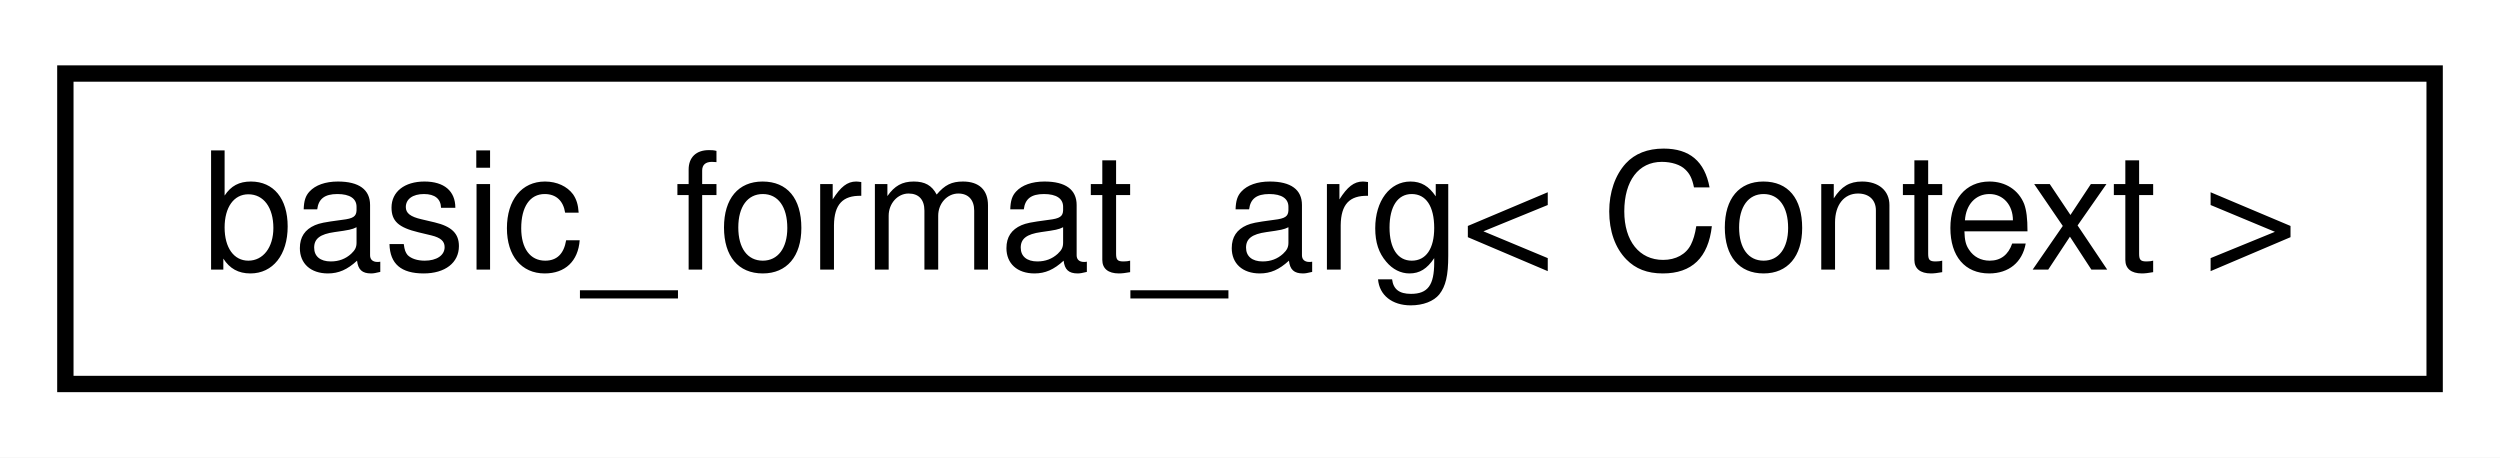
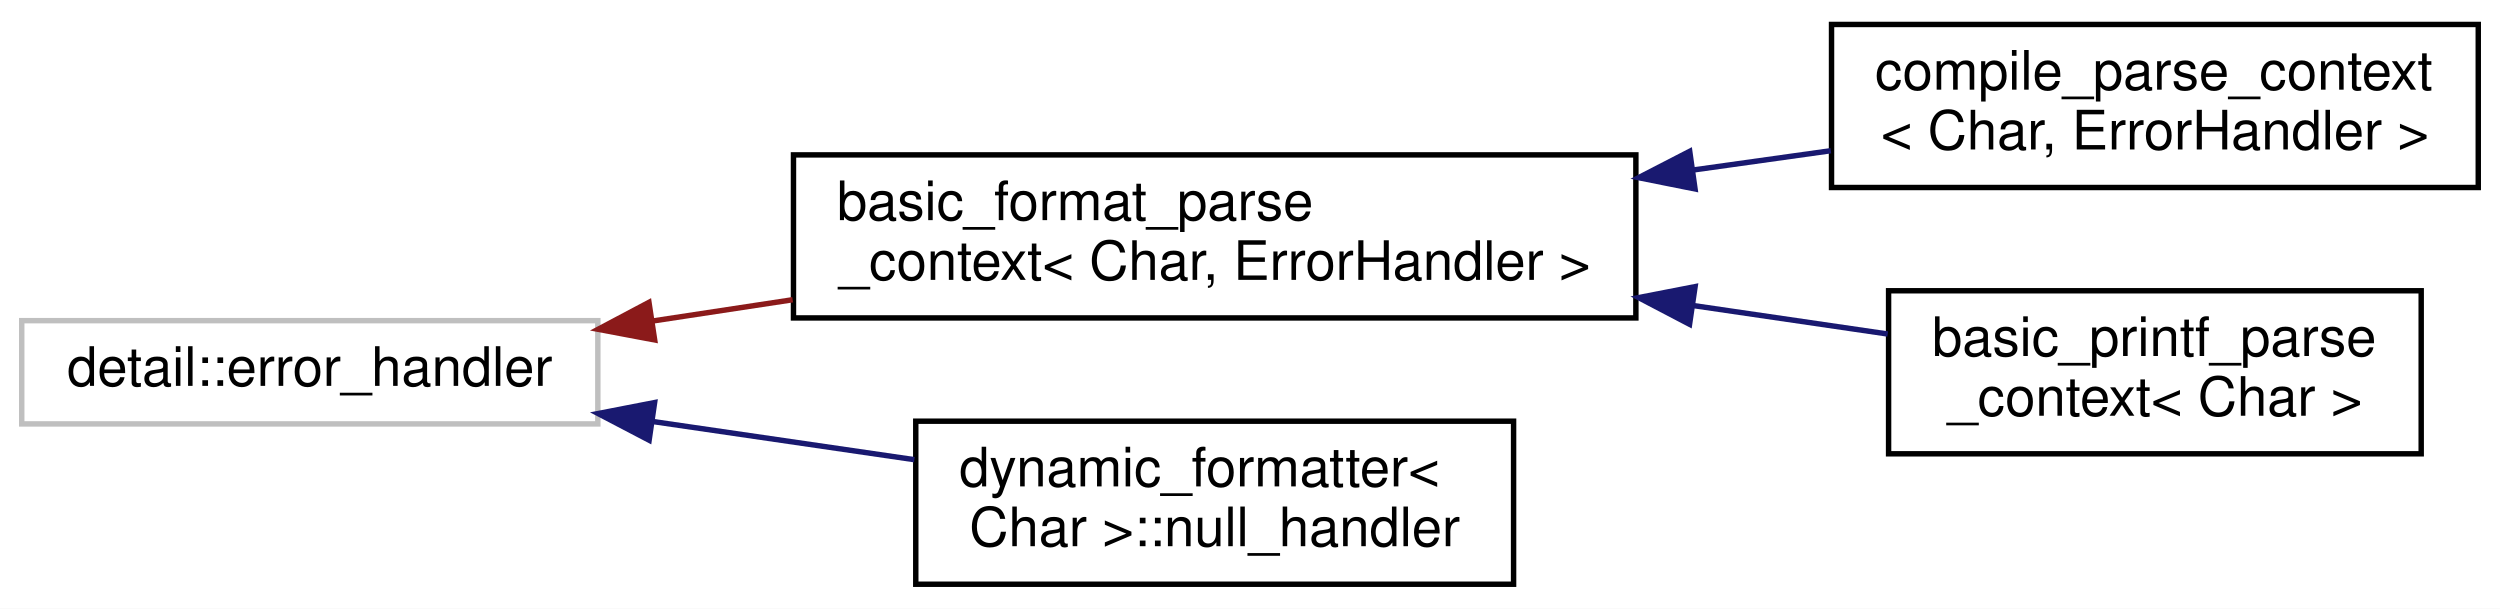
- <svg xmlns="http://www.w3.org/2000/svg" xmlns:xlink="http://www.w3.org/1999/xlink" width="153pt" height="28pt" viewBox="0.00 0.00 153.00 28.00">
-   <g id="graph0" class="graph" transform="scale(1 1) rotate(0) translate(4 24)">
-     <polygon fill="white" stroke="transparent" points="-4,4 -4,-24 149,-24 149,4 -4,4" />
+ <svg xmlns="http://www.w3.org/2000/svg" xmlns:xlink="http://www.w3.org/1999/xlink" width="460pt" height="112pt" viewBox="0.00 0.00 460.00 112.00">
+   <g id="graph0" class="graph" transform="scale(1 1) rotate(0) translate(4 108)">
+     <polygon fill="white" stroke="transparent" points="-4,4 -4,-108 456,-108 456,4 -4,4" />
    <g id="node1" class="node">
      <g id="a_node1">
-         <a xlink:href="classbasic__format__arg.html" target="_top" xlink:title=" ">
-           <polygon fill="white" stroke="black" points="0,-0.5 0,-19.5 145,-19.5 145,-0.5 0,-0.5" />
-           <text text-anchor="middle" x="72.5" y="-7.5" font-family="Helvetica,sans-Serif" font-size="10.00">basic_format_arg&lt; Context &gt;</text>
+         <a xlink:title=" ">
+           <polygon fill="white" stroke="#bfbfbf" points="0,-30 0,-49 106,-49 106,-30 0,-30" />
+           <text text-anchor="middle" x="53" y="-37" font-family="Helvetica,sans-Serif" font-size="10.00">detail::error_handler</text>
        </a>
      </g>
    </g>
+     <g id="node2" class="node">
+       <g id="a_node2">
+         <a xlink:href="classbasic__format__parse__context.html" target="_top" xlink:title=" ">
+           <polygon fill="white" stroke="black" points="142,-49.5 142,-79.5 297,-79.5 297,-49.5 142,-49.5" />
+           <text text-anchor="start" x="150" y="-67.5" font-family="Helvetica,sans-Serif" font-size="10.00">basic_format_parse</text>
+           <text text-anchor="middle" x="219.5" y="-56.5" font-family="Helvetica,sans-Serif" font-size="10.00">_context&lt; Char, ErrorHandler &gt;</text>
+         </a>
+       </g>
+     </g>
+     <g id="edge1" class="edge">
+       <path fill="none" stroke="#8b1a1a" d="M116.12,-48.94C124.53,-50.22 133.23,-51.54 141.85,-52.85" />
+       <polygon fill="#8b1a1a" stroke="#8b1a1a" points="116.46,-45.45 106.05,-47.41 115.41,-52.37 116.46,-45.45" />
+     </g>
+     <g id="node5" class="node">
+       <g id="a_node5">
+         <a xlink:href="structdynamic__formatter_1_1null__handler.html" target="_top" xlink:title=" ">
+           <polygon fill="white" stroke="black" points="164.5,-0.5 164.5,-30.5 274.5,-30.5 274.5,-0.5 164.5,-0.5" />
+           <text text-anchor="start" x="172.5" y="-18.5" font-family="Helvetica,sans-Serif" font-size="10.00">dynamic_formatter&lt;</text>
+           <text text-anchor="middle" x="219.5" y="-7.5" font-family="Helvetica,sans-Serif" font-size="10.00"> Char &gt;::null_handler</text>
+         </a>
+       </g>
+     </g>
+     <g id="edge4" class="edge">
+       <path fill="none" stroke="midnightblue" d="M116.25,-30.42C132.04,-28.11 148.88,-25.66 164.24,-23.42" />
+       <polygon fill="midnightblue" stroke="midnightblue" points="115.44,-27 106.05,-31.91 116.45,-33.93 115.44,-27" />
+     </g>
+     <g id="node3" class="node">
+       <g id="a_node3">
+         <a xlink:href="classcompile__parse__context.html" target="_top" xlink:title=" ">
+           <polygon fill="white" stroke="black" points="333,-73.5 333,-103.5 452,-103.5 452,-73.5 333,-73.5" />
+           <text text-anchor="start" x="341" y="-91.5" font-family="Helvetica,sans-Serif" font-size="10.00">compile_parse_context</text>
+           <text text-anchor="middle" x="392.5" y="-80.5" font-family="Helvetica,sans-Serif" font-size="10.00">&lt; Char, ErrorHandler &gt;</text>
+         </a>
+       </g>
+     </g>
+     <g id="edge2" class="edge">
+       <path fill="none" stroke="midnightblue" d="M307.55,-76.72C316.12,-77.92 324.68,-79.12 332.87,-80.27" />
+       <polygon fill="midnightblue" stroke="midnightblue" points="307.89,-73.23 297.5,-75.31 306.91,-80.16 307.89,-73.23" />
+     </g>
+     <g id="node4" class="node">
+       <g id="a_node4">
+         <a xlink:href="classbasic__printf__parse__context.html" target="_top" xlink:title=" ">
+           <polygon fill="white" stroke="black" points="343.5,-24.5 343.5,-54.5 441.5,-54.5 441.5,-24.5 343.5,-24.5" />
+           <text text-anchor="start" x="351.5" y="-42.5" font-family="Helvetica,sans-Serif" font-size="10.00">basic_printf_parse</text>
+           <text text-anchor="middle" x="392.5" y="-31.5" font-family="Helvetica,sans-Serif" font-size="10.00">_context&lt; Char &gt;</text>
+         </a>
+       </g>
+     </g>
+     <g id="edge3" class="edge">
+       <path fill="none" stroke="midnightblue" d="M307.4,-51.8C319.76,-49.99 332.09,-48.19 343.34,-46.54" />
+       <polygon fill="midnightblue" stroke="midnightblue" points="306.88,-48.33 297.5,-53.24 307.9,-55.26 306.88,-48.33" />
+     </g>
  </g>
</svg>
